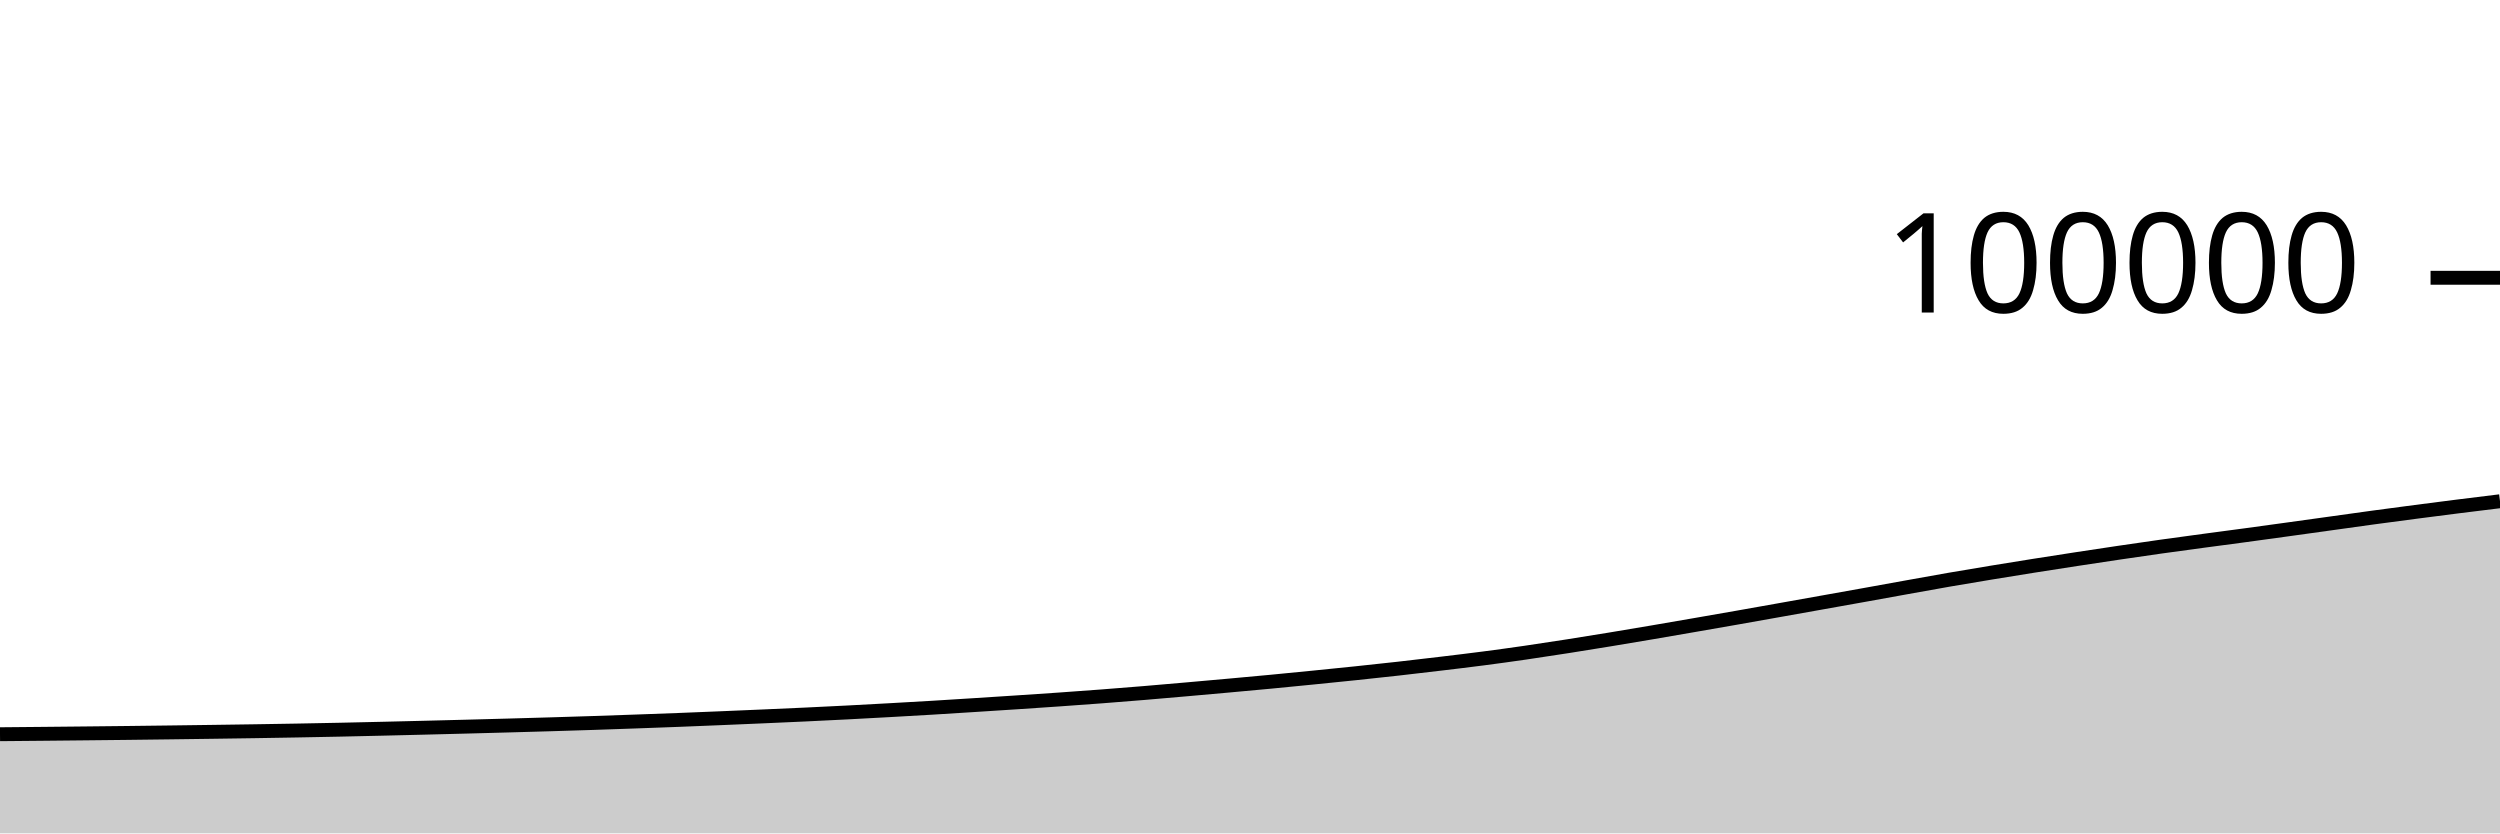
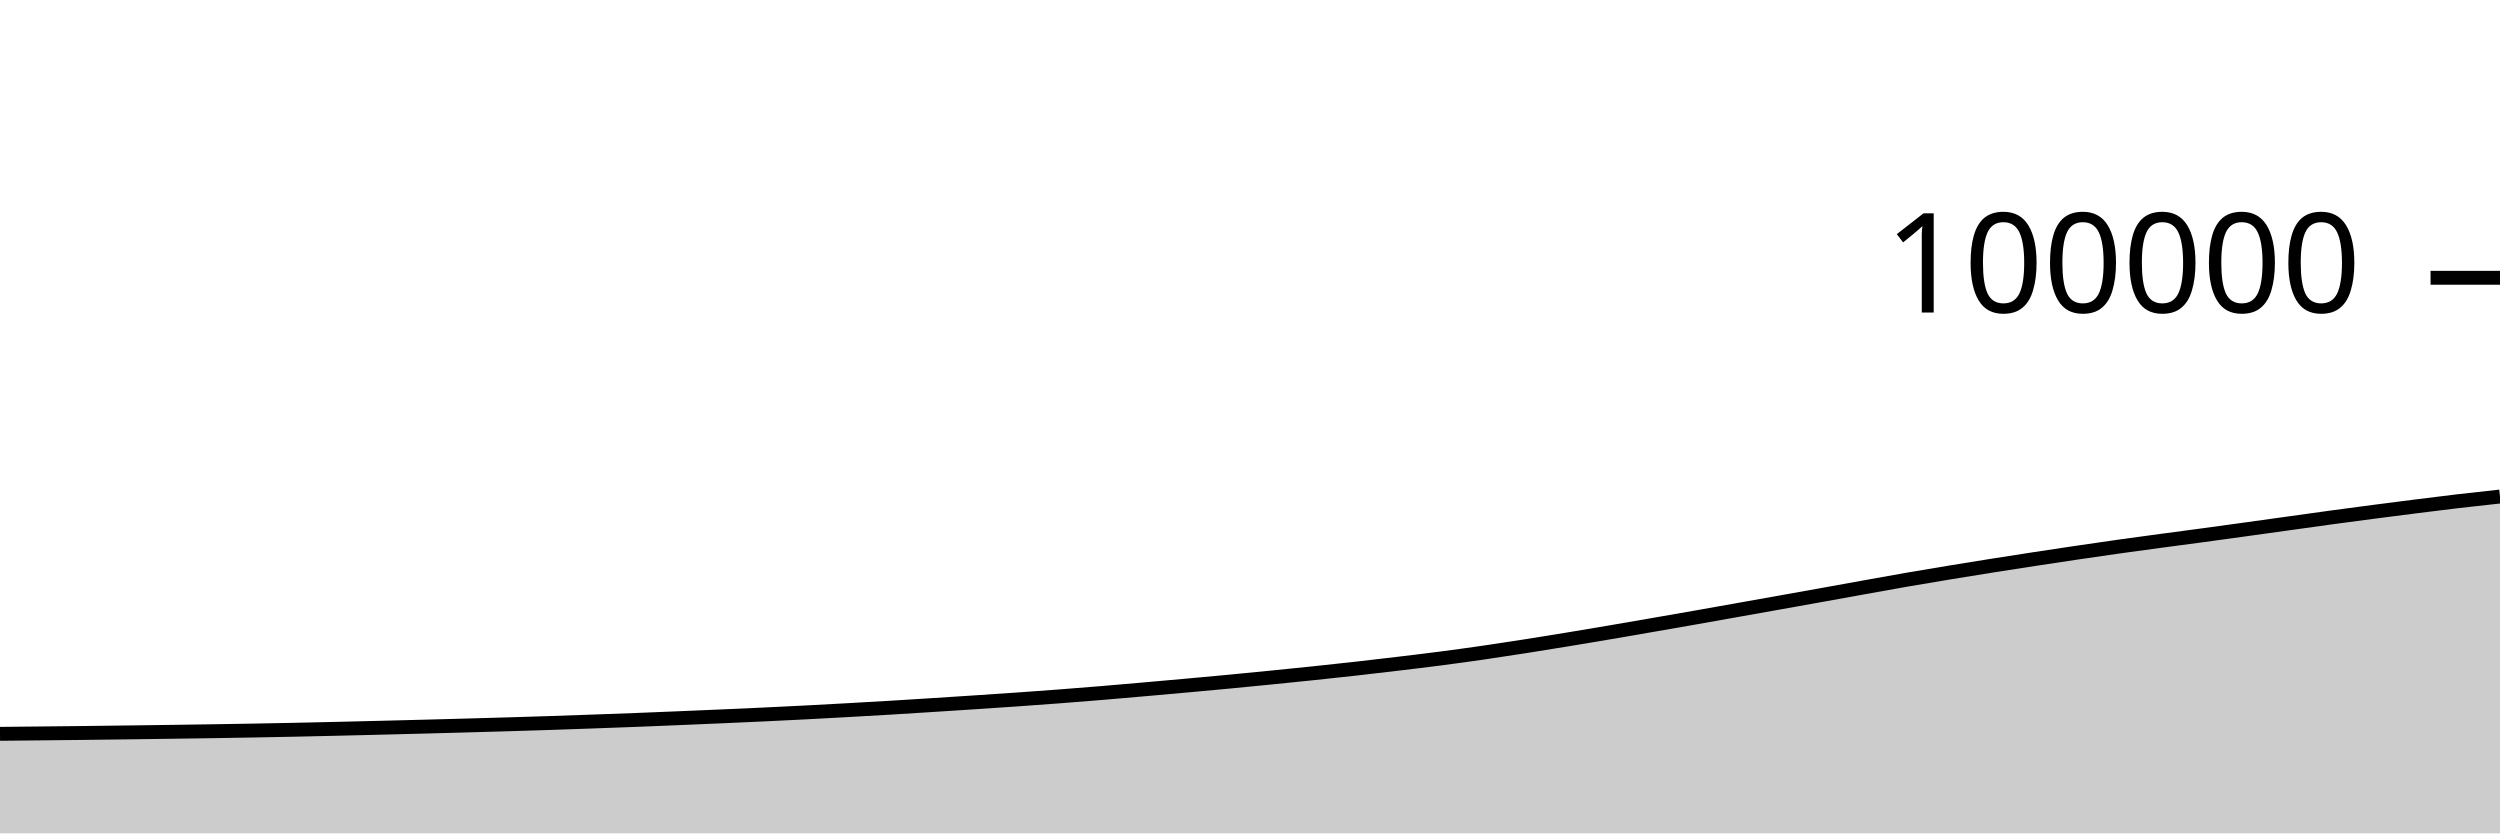
<svg xmlns="http://www.w3.org/2000/svg" viewBox="0 0 180 60">
  <g transform="translate(0,20)">
-     <path class="area" fill="rgba(0, 0, 0, 0.2)" d="M0,32.864C1.017,32.855,2.034,32.845,3.051,32.836C4.068,32.826,5.085,32.816,6.102,32.805C7.119,32.795,8.136,32.784,9.153,32.772C10.169,32.76,11.186,32.748,12.203,32.734C13.22,32.721,14.237,32.707,15.254,32.693C16.271,32.679,17.288,32.665,18.305,32.649C19.322,32.633,20.339,32.616,21.356,32.598C22.373,32.58,23.39,32.56,24.407,32.539C25.424,32.518,26.441,32.494,27.458,32.47C28.475,32.447,29.492,32.421,30.508,32.396C31.525,32.371,32.542,32.345,33.559,32.318C34.576,32.291,35.593,32.264,36.61,32.236C37.627,32.208,38.644,32.18,39.661,32.149C40.678,32.119,41.695,32.088,42.712,32.054C43.729,32.02,44.746,31.984,45.763,31.948C46.78,31.912,47.797,31.875,48.814,31.836C49.831,31.796,50.847,31.754,51.864,31.712C52.881,31.669,53.898,31.627,54.915,31.582C55.932,31.538,56.949,31.494,57.966,31.446C58.983,31.399,60,31.349,61.017,31.296C62.034,31.244,63.051,31.188,64.068,31.131C65.085,31.074,66.102,31.017,67.119,30.956C68.136,30.895,69.153,30.829,70.169,30.765C71.186,30.7,72.203,30.635,73.22,30.568C74.237,30.501,75.254,30.434,76.271,30.362C77.288,30.291,78.305,30.217,79.322,30.14C80.339,30.062,81.356,29.981,82.373,29.897C83.39,29.813,84.407,29.724,85.424,29.634C86.441,29.545,87.458,29.454,88.475,29.362C89.492,29.269,90.508,29.177,91.525,29.081C92.542,28.984,93.559,28.883,94.576,28.782C95.593,28.68,96.61,28.579,97.627,28.472C98.644,28.365,99.661,28.257,100.678,28.142C101.695,28.028,102.712,27.908,103.729,27.786C104.746,27.664,105.763,27.544,106.78,27.411C107.797,27.279,108.814,27.138,109.831,26.991C110.847,26.844,111.864,26.687,112.881,26.528C113.898,26.369,114.915,26.204,115.932,26.037C116.949,25.87,117.966,25.698,118.983,25.525C120,25.352,121.017,25.175,122.034,24.999C123.051,24.822,124.068,24.646,125.085,24.467C126.102,24.288,127.119,24.106,128.136,23.925C129.153,23.744,130.169,23.563,131.186,23.381C132.203,23.2,133.22,23.019,134.237,22.836C135.254,22.653,136.271,22.467,137.288,22.284C138.305,22.101,139.322,21.916,140.339,21.739C141.356,21.563,142.373,21.393,143.39,21.226C144.407,21.058,145.424,20.894,146.441,20.733C147.458,20.572,148.475,20.414,149.492,20.258C150.508,20.102,151.525,19.948,152.542,19.798C153.559,19.647,154.576,19.499,155.593,19.356C156.61,19.213,157.627,19.076,158.644,18.939C159.661,18.801,160.678,18.67,161.695,18.532C162.712,18.394,163.729,18.254,164.746,18.113C165.763,17.973,166.78,17.83,167.797,17.689C168.814,17.547,169.831,17.403,170.847,17.264C171.864,17.125,172.881,16.991,173.898,16.858C174.915,16.725,175.932,16.594,176.949,16.466C177.966,16.338,178.983,16.213,180,16.089L180,40C178.983,40,177.966,40,176.949,40C175.932,40,174.915,40,173.898,40C172.881,40,171.864,40,170.847,40C169.831,40,168.814,40,167.797,40C166.78,40,165.763,40,164.746,40C163.729,40,162.712,40,161.695,40C160.678,40,159.661,40,158.644,40C157.627,40,156.61,40,155.593,40C154.576,40,153.559,40,152.542,40C151.525,40,150.508,40,149.492,40C148.475,40,147.458,40,146.441,40C145.424,40,144.407,40,143.39,40C142.373,40,141.356,40,140.339,40C139.322,40,138.305,40,137.288,40C136.271,40,135.254,40,134.237,40C133.22,40,132.203,40,131.186,40C130.169,40,129.153,40,128.136,40C127.119,40,126.102,40,125.085,40C124.068,40,123.051,40,122.034,40C121.017,40,120,40,118.983,40C117.966,40,116.949,40,115.932,40C114.915,40,113.898,40,112.881,40C111.864,40,110.847,40,109.831,40C108.814,40,107.797,40,106.78,40C105.763,40,104.746,40,103.729,40C102.712,40,101.695,40,100.678,40C99.661,40,98.644,40,97.627,40C96.61,40,95.593,40,94.576,40C93.559,40,92.542,40,91.525,40C90.508,40,89.492,40,88.475,40C87.458,40,86.441,40,85.424,40C84.407,40,83.39,40,82.373,40C81.356,40,80.339,40,79.322,40C78.305,40,77.288,40,76.271,40C75.254,40,74.237,40,73.22,40C72.203,40,71.186,40,70.169,40C69.153,40,68.136,40,67.119,40C66.102,40,65.085,40,64.068,40C63.051,40,62.034,40,61.017,40C60,40,58.983,40,57.966,40C56.949,40,55.932,40,54.915,40C53.898,40,52.881,40,51.864,40C50.847,40,49.831,40,48.814,40C47.797,40,46.78,40,45.763,40C44.746,40,43.729,40,42.712,40C41.695,40,40.678,40,39.661,40C38.644,40,37.627,40,36.61,40C35.593,40,34.576,40,33.559,40C32.542,40,31.525,40,30.508,40C29.492,40,28.475,40,27.458,40C26.441,40,25.424,40,24.407,40C23.39,40,22.373,40,21.356,40C20.339,40,19.322,40,18.305,40C17.288,40,16.271,40,15.254,40C14.237,40,13.22,40,12.203,40C11.186,40,10.169,40,9.153,40C8.136,40,7.119,40,6.102,40C5.085,40,4.068,40,3.051,40C2.034,40,1.017,40,0,40Z" />
-     <path class="line" stroke="black" fill="none" d="M0,32.864C1.017,32.855,2.034,32.845,3.051,32.836C4.068,32.826,5.085,32.816,6.102,32.805C7.119,32.795,8.136,32.784,9.153,32.772C10.169,32.76,11.186,32.748,12.203,32.734C13.22,32.721,14.237,32.707,15.254,32.693C16.271,32.679,17.288,32.665,18.305,32.649C19.322,32.633,20.339,32.616,21.356,32.598C22.373,32.58,23.39,32.56,24.407,32.539C25.424,32.518,26.441,32.494,27.458,32.47C28.475,32.447,29.492,32.421,30.508,32.396C31.525,32.371,32.542,32.345,33.559,32.318C34.576,32.291,35.593,32.264,36.61,32.236C37.627,32.208,38.644,32.18,39.661,32.149C40.678,32.119,41.695,32.088,42.712,32.054C43.729,32.02,44.746,31.984,45.763,31.948C46.78,31.912,47.797,31.875,48.814,31.836C49.831,31.796,50.847,31.754,51.864,31.712C52.881,31.669,53.898,31.627,54.915,31.582C55.932,31.538,56.949,31.494,57.966,31.446C58.983,31.399,60,31.349,61.017,31.296C62.034,31.244,63.051,31.188,64.068,31.131C65.085,31.074,66.102,31.017,67.119,30.956C68.136,30.895,69.153,30.829,70.169,30.765C71.186,30.7,72.203,30.635,73.22,30.568C74.237,30.501,75.254,30.434,76.271,30.362C77.288,30.291,78.305,30.217,79.322,30.14C80.339,30.062,81.356,29.981,82.373,29.897C83.39,29.813,84.407,29.724,85.424,29.634C86.441,29.545,87.458,29.454,88.475,29.362C89.492,29.269,90.508,29.177,91.525,29.081C92.542,28.984,93.559,28.883,94.576,28.782C95.593,28.68,96.61,28.579,97.627,28.472C98.644,28.365,99.661,28.257,100.678,28.142C101.695,28.028,102.712,27.908,103.729,27.786C104.746,27.664,105.763,27.544,106.78,27.411C107.797,27.279,108.814,27.138,109.831,26.991C110.847,26.844,111.864,26.687,112.881,26.528C113.898,26.369,114.915,26.204,115.932,26.037C116.949,25.87,117.966,25.698,118.983,25.525C120,25.352,121.017,25.175,122.034,24.999C123.051,24.822,124.068,24.646,125.085,24.467C126.102,24.288,127.119,24.106,128.136,23.925C129.153,23.744,130.169,23.563,131.186,23.381C132.203,23.2,133.22,23.019,134.237,22.836C135.254,22.653,136.271,22.467,137.288,22.284C138.305,22.101,139.322,21.916,140.339,21.739C141.356,21.563,142.373,21.393,143.39,21.226C144.407,21.058,145.424,20.894,146.441,20.733C147.458,20.572,148.475,20.414,149.492,20.258C150.508,20.102,151.525,19.948,152.542,19.798C153.559,19.647,154.576,19.499,155.593,19.356C156.61,19.213,157.627,19.076,158.644,18.939C159.661,18.801,160.678,18.67,161.695,18.532C162.712,18.394,163.729,18.254,164.746,18.113C165.763,17.973,166.78,17.83,167.797,17.689C168.814,17.547,169.831,17.403,170.847,17.264C171.864,17.125,172.881,16.991,173.898,16.858C174.915,16.725,175.932,16.594,176.949,16.466C177.966,16.338,178.983,16.213,180,16.089" />
+     <path class="area" fill="rgba(0, 0, 0, 0.2)" d="M0,32.836C1.017,32.826,2.034,32.816,3.051,32.805C4.068,32.795,5.085,32.784,6.102,32.772C7.119,32.76,8.136,32.748,9.153,32.734C10.169,32.721,11.186,32.707,12.203,32.693C13.22,32.679,14.237,32.665,15.254,32.649C16.271,32.633,17.288,32.616,18.305,32.598C19.322,32.58,20.339,32.56,21.356,32.539C22.373,32.518,23.39,32.494,24.407,32.47C25.424,32.447,26.441,32.421,27.458,32.396C28.475,32.371,29.492,32.345,30.508,32.318C31.525,32.291,32.542,32.264,33.559,32.236C34.576,32.208,35.593,32.18,36.61,32.149C37.627,32.119,38.644,32.088,39.661,32.054C40.678,32.02,41.695,31.984,42.712,31.948C43.729,31.912,44.746,31.875,45.763,31.836C46.78,31.796,47.797,31.754,48.814,31.712C49.831,31.669,50.847,31.627,51.864,31.582C52.881,31.538,53.898,31.494,54.915,31.446C55.932,31.399,56.949,31.349,57.966,31.296C58.983,31.244,60,31.188,61.017,31.131C62.034,31.074,63.051,31.017,64.068,30.956C65.085,30.895,66.102,30.829,67.119,30.765C68.136,30.7,69.153,30.635,70.169,30.568C71.186,30.501,72.203,30.434,73.22,30.362C74.237,30.291,75.254,30.217,76.271,30.14C77.288,30.062,78.305,29.981,79.322,29.897C80.339,29.813,81.356,29.724,82.373,29.634C83.39,29.545,84.407,29.454,85.424,29.362C86.441,29.269,87.458,29.177,88.475,29.081C89.492,28.984,90.508,28.883,91.525,28.782C92.542,28.68,93.559,28.579,94.576,28.472C95.593,28.365,96.61,28.257,97.627,28.142C98.644,28.028,99.661,27.908,100.678,27.786C101.695,27.664,102.712,27.544,103.729,27.411C104.746,27.279,105.763,27.138,106.78,26.991C107.797,26.844,108.814,26.687,109.831,26.528C110.847,26.369,111.864,26.204,112.881,26.037C113.898,25.87,114.915,25.698,115.932,25.525C116.949,25.352,117.966,25.175,118.983,24.999C120,24.822,121.017,24.646,122.034,24.467C123.051,24.288,124.068,24.106,125.085,23.925C126.102,23.744,127.119,23.563,128.136,23.381C129.153,23.2,130.169,23.019,131.186,22.836C132.203,22.653,133.22,22.467,134.237,22.284C135.254,22.101,136.271,21.916,137.288,21.739C138.305,21.563,139.322,21.393,140.339,21.226C141.356,21.058,142.373,20.894,143.39,20.733C144.407,20.572,145.424,20.414,146.441,20.258C147.458,20.102,148.475,19.948,149.492,19.798C150.508,19.647,151.525,19.499,152.542,19.356C153.559,19.213,154.576,19.076,155.593,18.939C156.61,18.801,157.627,18.67,158.644,18.532C159.661,18.394,160.678,18.254,161.695,18.113C162.712,17.973,163.729,17.83,164.746,17.689C165.763,17.547,166.78,17.403,167.797,17.264C168.814,17.125,169.831,16.991,170.847,16.858C171.864,16.725,172.881,16.594,173.898,16.466C174.915,16.338,175.932,16.209,176.949,16.089C177.966,15.97,178.983,15.86,180,15.75L180,40C178.983,40,177.966,40,176.949,40C175.932,40,174.915,40,173.898,40C172.881,40,171.864,40,170.847,40C169.831,40,168.814,40,167.797,40C166.78,40,165.763,40,164.746,40C163.729,40,162.712,40,161.695,40C160.678,40,159.661,40,158.644,40C157.627,40,156.61,40,155.593,40C154.576,40,153.559,40,152.542,40C151.525,40,150.508,40,149.492,40C148.475,40,147.458,40,146.441,40C145.424,40,144.407,40,143.39,40C142.373,40,141.356,40,140.339,40C139.322,40,138.305,40,137.288,40C136.271,40,135.254,40,134.237,40C133.22,40,132.203,40,131.186,40C130.169,40,129.153,40,128.136,40C127.119,40,126.102,40,125.085,40C124.068,40,123.051,40,122.034,40C121.017,40,120,40,118.983,40C117.966,40,116.949,40,115.932,40C114.915,40,113.898,40,112.881,40C111.864,40,110.847,40,109.831,40C108.814,40,107.797,40,106.78,40C105.763,40,104.746,40,103.729,40C102.712,40,101.695,40,100.678,40C99.661,40,98.644,40,97.627,40C96.61,40,95.593,40,94.576,40C93.559,40,92.542,40,91.525,40C90.508,40,89.492,40,88.475,40C87.458,40,86.441,40,85.424,40C84.407,40,83.39,40,82.373,40C81.356,40,80.339,40,79.322,40C78.305,40,77.288,40,76.271,40C75.254,40,74.237,40,73.22,40C72.203,40,71.186,40,70.169,40C69.153,40,68.136,40,67.119,40C66.102,40,65.085,40,64.068,40C63.051,40,62.034,40,61.017,40C60,40,58.983,40,57.966,40C56.949,40,55.932,40,54.915,40C53.898,40,52.881,40,51.864,40C50.847,40,49.831,40,48.814,40C47.797,40,46.78,40,45.763,40C44.746,40,43.729,40,42.712,40C41.695,40,40.678,40,39.661,40C38.644,40,37.627,40,36.61,40C35.593,40,34.576,40,33.559,40C32.542,40,31.525,40,30.508,40C29.492,40,28.475,40,27.458,40C26.441,40,25.424,40,24.407,40C23.39,40,22.373,40,21.356,40C20.339,40,19.322,40,18.305,40C17.288,40,16.271,40,15.254,40C14.237,40,13.22,40,12.203,40C11.186,40,10.169,40,9.153,40C8.136,40,7.119,40,6.102,40C5.085,40,4.068,40,3.051,40C2.034,40,1.017,40,0,40Z" />
+     <path class="line" stroke="black" fill="none" d="M0,32.836C1.017,32.826,2.034,32.816,3.051,32.805C4.068,32.795,5.085,32.784,6.102,32.772C7.119,32.76,8.136,32.748,9.153,32.734C10.169,32.721,11.186,32.707,12.203,32.693C13.22,32.679,14.237,32.665,15.254,32.649C16.271,32.633,17.288,32.616,18.305,32.598C19.322,32.58,20.339,32.56,21.356,32.539C22.373,32.518,23.39,32.494,24.407,32.47C25.424,32.447,26.441,32.421,27.458,32.396C28.475,32.371,29.492,32.345,30.508,32.318C31.525,32.291,32.542,32.264,33.559,32.236C34.576,32.208,35.593,32.18,36.61,32.149C37.627,32.119,38.644,32.088,39.661,32.054C40.678,32.02,41.695,31.984,42.712,31.948C43.729,31.912,44.746,31.875,45.763,31.836C46.78,31.796,47.797,31.754,48.814,31.712C49.831,31.669,50.847,31.627,51.864,31.582C52.881,31.538,53.898,31.494,54.915,31.446C55.932,31.399,56.949,31.349,57.966,31.296C58.983,31.244,60,31.188,61.017,31.131C62.034,31.074,63.051,31.017,64.068,30.956C65.085,30.895,66.102,30.829,67.119,30.765C68.136,30.7,69.153,30.635,70.169,30.568C71.186,30.501,72.203,30.434,73.22,30.362C74.237,30.291,75.254,30.217,76.271,30.14C77.288,30.062,78.305,29.981,79.322,29.897C80.339,29.813,81.356,29.724,82.373,29.634C83.39,29.545,84.407,29.454,85.424,29.362C86.441,29.269,87.458,29.177,88.475,29.081C89.492,28.984,90.508,28.883,91.525,28.782C92.542,28.68,93.559,28.579,94.576,28.472C95.593,28.365,96.61,28.257,97.627,28.142C98.644,28.028,99.661,27.908,100.678,27.786C101.695,27.664,102.712,27.544,103.729,27.411C104.746,27.279,105.763,27.138,106.78,26.991C107.797,26.844,108.814,26.687,109.831,26.528C110.847,26.369,111.864,26.204,112.881,26.037C113.898,25.87,114.915,25.698,115.932,25.525C116.949,25.352,117.966,25.175,118.983,24.999C120,24.822,121.017,24.646,122.034,24.467C123.051,24.288,124.068,24.106,125.085,23.925C126.102,23.744,127.119,23.563,128.136,23.381C129.153,23.2,130.169,23.019,131.186,22.836C132.203,22.653,133.22,22.467,134.237,22.284C135.254,22.101,136.271,21.916,137.288,21.739C138.305,21.563,139.322,21.393,140.339,21.226C141.356,21.058,142.373,20.894,143.39,20.733C144.407,20.572,145.424,20.414,146.441,20.258C147.458,20.102,148.475,19.948,149.492,19.798C150.508,19.647,151.525,19.499,152.542,19.356C153.559,19.213,154.576,19.076,155.593,18.939C156.61,18.801,157.627,18.67,158.644,18.532C159.661,18.394,160.678,18.254,161.695,18.113C162.712,17.973,163.729,17.83,164.746,17.689C165.763,17.547,166.78,17.403,167.797,17.264C168.814,17.125,169.831,16.991,170.847,16.858C171.864,16.725,172.881,16.594,173.898,16.466C174.915,16.338,175.932,16.209,176.949,16.089C177.966,15.97,178.983,15.86,180,15.75" />
    <path class="axis-ceiling" stroke-width="1" stroke="black" fill="none" d="M175,0L180,0" />
    <text class="axis-ceiling-label" font-family="sans-serif" text-anchor="end" font-size="10px" x="170" y="2.5">100000</text>
  </g>
</svg>
